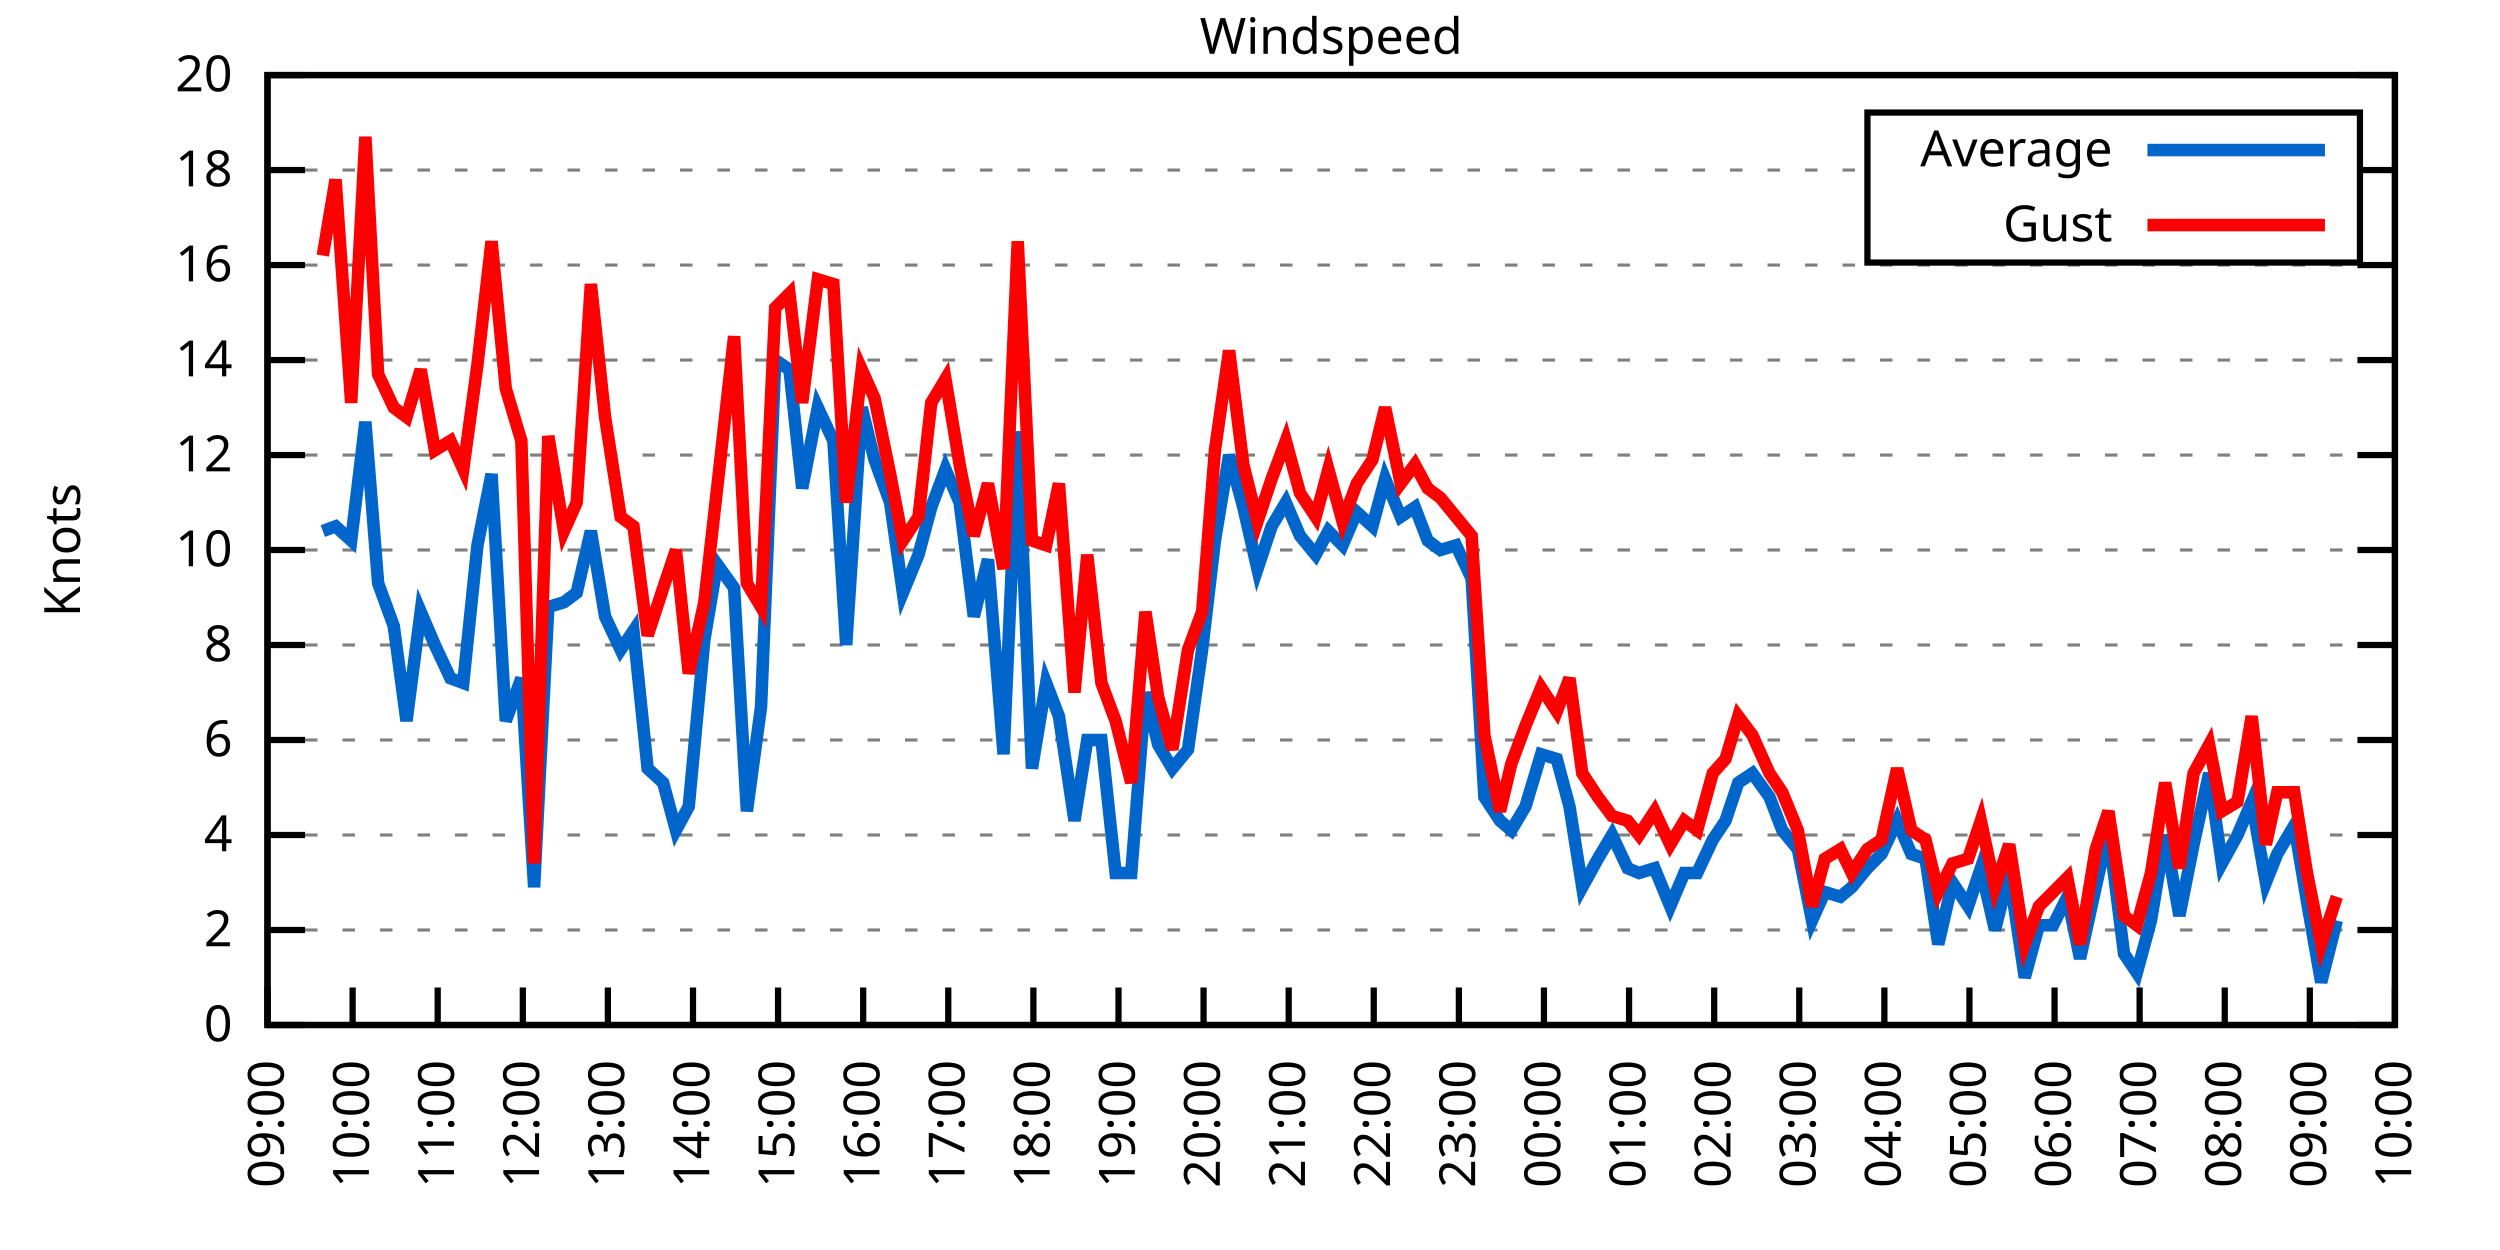
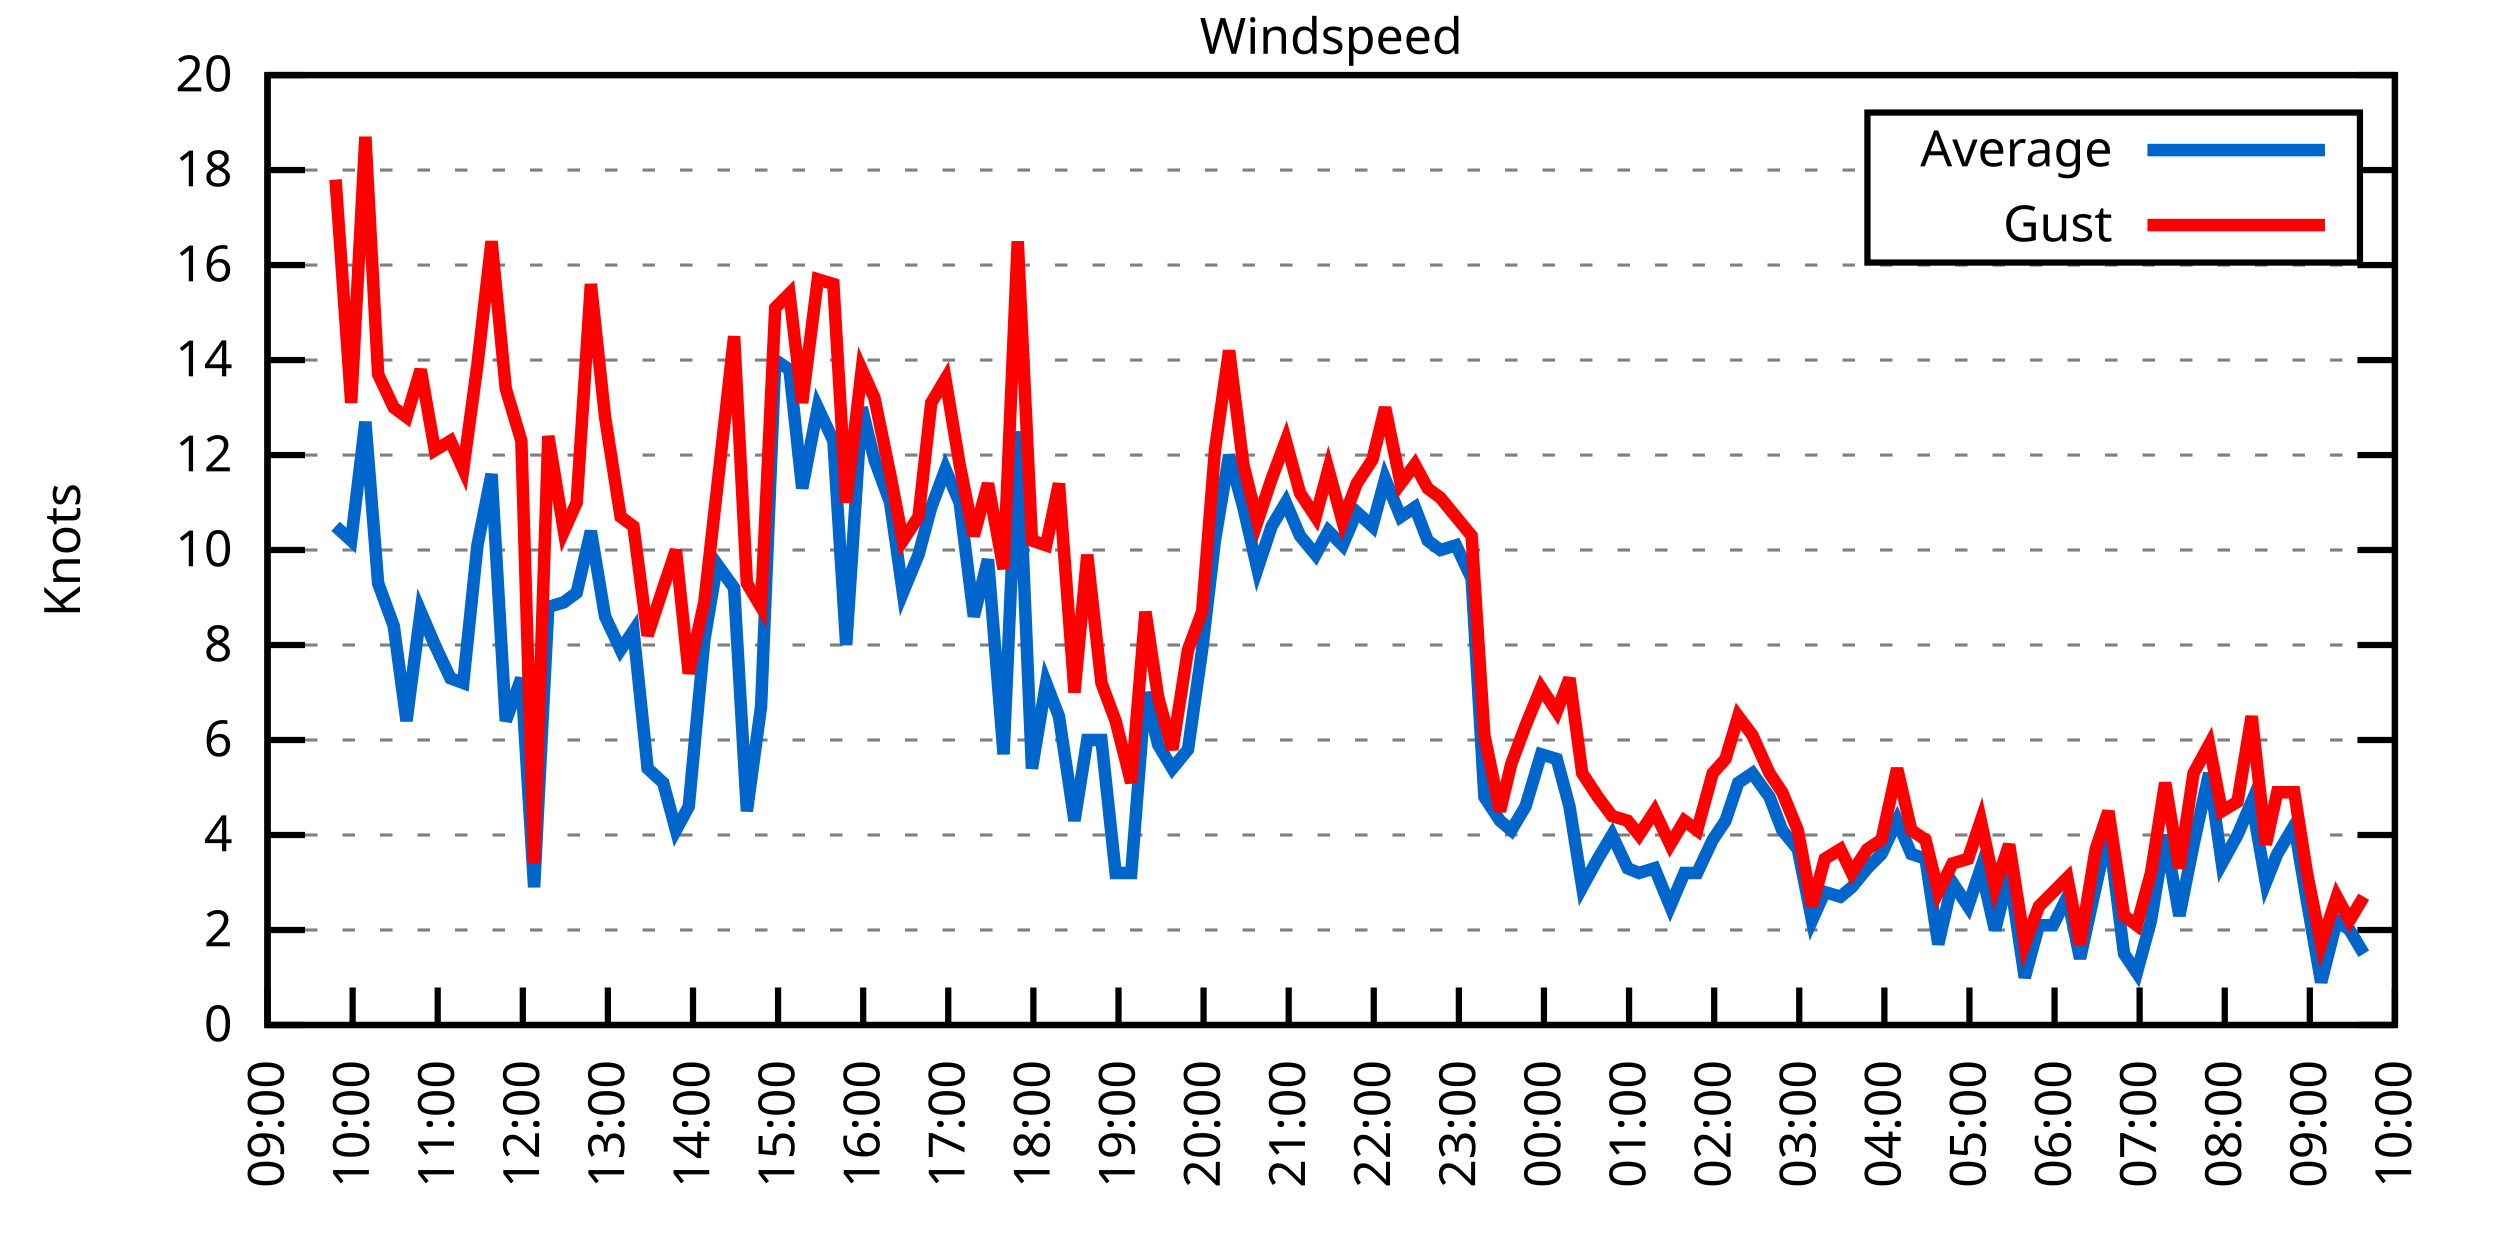
<svg xmlns="http://www.w3.org/2000/svg" xmlns:xlink="http://www.w3.org/1999/xlink" width="400" height="200" viewBox="0 0 400 200">
  <g id="gnuplot_canvas">
    <rect x="0" y="0" width="400" height="200" fill="none" />
    <defs>
      <circle id="gpDot" r="0.5" stroke-width="0.5" stroke="currentColor" />
      <path id="gpPt0" stroke-width="0.333" stroke="currentColor" d="M-1,0 h2 M0,-1 v2" />
      <path id="gpPt1" stroke-width="0.333" stroke="currentColor" d="M-1,-1 L1,1 M1,-1 L-1,1" />
      <path id="gpPt2" stroke-width="0.333" stroke="currentColor" d="M-1,0 L1,0 M0,-1 L0,1 M-1,-1 L1,1 M-1,1 L1,-1" />
      <rect id="gpPt3" stroke-width="0.333" stroke="currentColor" x="-1" y="-1" width="2" height="2" />
      <rect id="gpPt4" stroke-width="0.333" stroke="currentColor" fill="currentColor" x="-1" y="-1" width="2" height="2" />
      <circle id="gpPt5" stroke-width="0.333" stroke="currentColor" cx="0" cy="0" r="1" />
      <use xlink:href="#gpPt5" id="gpPt6" fill="currentColor" stroke="none" />
      <path id="gpPt7" stroke-width="0.333" stroke="currentColor" d="M0,-1.33 L-1.33,0.67 L1.33,0.67 z" />
      <use xlink:href="#gpPt7" id="gpPt8" fill="currentColor" stroke="none" />
      <use xlink:href="#gpPt7" id="gpPt9" stroke="currentColor" transform="rotate(180)" />
      <use xlink:href="#gpPt9" id="gpPt10" fill="currentColor" stroke="none" />
      <use xlink:href="#gpPt3" id="gpPt11" stroke="currentColor" transform="rotate(45)" />
      <use xlink:href="#gpPt11" id="gpPt12" fill="currentColor" stroke="none" />
      <path id="gpPt13" stroke-width="0.333" stroke="currentColor" d="M0,1.330 L1.265,0.411 L0.782,-1.067 L-0.782,-1.076 L-1.265,0.411 z" />
      <use xlink:href="#gpPt13" id="gpPt14" fill="currentColor" stroke="none" />
      <filter id="textbox" filterUnits="objectBoundingBox" x="0" y="0" height="1" width="1">
        <feFlood flood-color="white" flood-opacity="1" result="bgnd" />
        <feComposite in="SourceGraphic" in2="bgnd" operator="atop" />
      </filter>
      <filter id="greybox" filterUnits="objectBoundingBox" x="0" y="0" height="1" width="1">
        <feFlood flood-color="lightgrey" flood-opacity="1" result="grey" />
        <feComposite in="SourceGraphic" in2="grey" operator="atop" />
      </filter>
    </defs>
    <g fill="none" color="white" stroke="currentColor" stroke-width="1.00" stroke-linecap="butt" stroke-linejoin="miter">
</g>
    <g fill="none" color="black" stroke="currentColor" stroke-width="1.00" stroke-linecap="butt" stroke-linejoin="miter">
      <g stroke="none" shape-rendering="crispEdges">
        <polygon fill="rgb(255, 255, 255)" points="42.80,164.00 383.18,164.00 383.18,12.02 42.80,12.02 " />
      </g>
    </g>
    <g fill="none" color="black" stroke="currentColor" stroke-width="1.00" stroke-linecap="butt" stroke-linejoin="miter">
</g>
    <g fill="none" color="black" stroke="black" stroke-width="0.50" stroke-linecap="butt" stroke-linejoin="miter">
</g>
    <g fill="none" color="gray" stroke="currentColor" stroke-width="0.50" stroke-linecap="butt" stroke-linejoin="miter">
      <path stroke="gray" stroke-dasharray="2,4" class="gridline" d="M42.80,164.00 L383.19,164.00  " />
    </g>
    <g fill="none" color="gray" stroke="gray" stroke-width="1.00" stroke-linecap="butt" stroke-linejoin="miter">
</g>
    <g fill="none" color="black" stroke="currentColor" stroke-width="1.00" stroke-linecap="butt" stroke-linejoin="miter">
      <path stroke="black" d="M42.80,164.00 L48.80,164.00 M383.19,164.00 L377.19,164.00  " />
      <g transform="translate(37.20,166.60)" stroke="none" fill="black" font-family="Sans" font-size="8.00" text-anchor="end">
        <text>
          <tspan font-family="Sans"> 0</tspan>
        </text>
      </g>
    </g>
    <g fill="none" color="black" stroke="currentColor" stroke-width="1.00" stroke-linecap="butt" stroke-linejoin="miter">
</g>
    <g fill="none" color="black" stroke="black" stroke-width="0.50" stroke-linecap="butt" stroke-linejoin="miter">
</g>
    <g fill="none" color="gray" stroke="currentColor" stroke-width="0.50" stroke-linecap="butt" stroke-linejoin="miter">
      <path stroke="gray" stroke-dasharray="2,4" class="gridline" d="M42.80,148.80 L383.19,148.80  " />
    </g>
    <g fill="none" color="gray" stroke="gray" stroke-width="1.00" stroke-linecap="butt" stroke-linejoin="miter">
</g>
    <g fill="none" color="black" stroke="currentColor" stroke-width="1.00" stroke-linecap="butt" stroke-linejoin="miter">
      <path stroke="black" d="M42.80,148.80 L48.80,148.80 M383.19,148.80 L377.19,148.80  " />
      <g transform="translate(37.20,151.40)" stroke="none" fill="black" font-family="Sans" font-size="8.00" text-anchor="end">
        <text>
          <tspan font-family="Sans"> 2</tspan>
        </text>
      </g>
    </g>
    <g fill="none" color="black" stroke="currentColor" stroke-width="1.00" stroke-linecap="butt" stroke-linejoin="miter">
</g>
    <g fill="none" color="black" stroke="black" stroke-width="0.50" stroke-linecap="butt" stroke-linejoin="miter">
</g>
    <g fill="none" color="gray" stroke="currentColor" stroke-width="0.50" stroke-linecap="butt" stroke-linejoin="miter">
      <path stroke="gray" stroke-dasharray="2,4" class="gridline" d="M42.80,133.60 L383.19,133.60  " />
    </g>
    <g fill="none" color="gray" stroke="gray" stroke-width="1.00" stroke-linecap="butt" stroke-linejoin="miter">
</g>
    <g fill="none" color="black" stroke="currentColor" stroke-width="1.00" stroke-linecap="butt" stroke-linejoin="miter">
      <path stroke="black" d="M42.80,133.60 L48.80,133.60 M383.19,133.60 L377.19,133.60  " />
      <g transform="translate(37.20,136.20)" stroke="none" fill="black" font-family="Sans" font-size="8.00" text-anchor="end">
        <text>
          <tspan font-family="Sans"> 4</tspan>
        </text>
      </g>
    </g>
    <g fill="none" color="black" stroke="currentColor" stroke-width="1.00" stroke-linecap="butt" stroke-linejoin="miter">
</g>
    <g fill="none" color="black" stroke="black" stroke-width="0.50" stroke-linecap="butt" stroke-linejoin="miter">
</g>
    <g fill="none" color="gray" stroke="currentColor" stroke-width="0.50" stroke-linecap="butt" stroke-linejoin="miter">
      <path stroke="gray" stroke-dasharray="2,4" class="gridline" d="M42.80,118.40 L383.19,118.40  " />
    </g>
    <g fill="none" color="gray" stroke="gray" stroke-width="1.00" stroke-linecap="butt" stroke-linejoin="miter">
</g>
    <g fill="none" color="black" stroke="currentColor" stroke-width="1.00" stroke-linecap="butt" stroke-linejoin="miter">
      <path stroke="black" d="M42.80,118.40 L48.80,118.40 M383.19,118.40 L377.19,118.40  " />
      <g transform="translate(37.20,121.00)" stroke="none" fill="black" font-family="Sans" font-size="8.00" text-anchor="end">
        <text>
          <tspan font-family="Sans"> 6</tspan>
        </text>
      </g>
    </g>
    <g fill="none" color="black" stroke="currentColor" stroke-width="1.00" stroke-linecap="butt" stroke-linejoin="miter">
</g>
    <g fill="none" color="black" stroke="black" stroke-width="0.50" stroke-linecap="butt" stroke-linejoin="miter">
</g>
    <g fill="none" color="gray" stroke="currentColor" stroke-width="0.50" stroke-linecap="butt" stroke-linejoin="miter">
      <path stroke="gray" stroke-dasharray="2,4" class="gridline" d="M42.80,103.20 L383.19,103.20  " />
    </g>
    <g fill="none" color="gray" stroke="gray" stroke-width="1.00" stroke-linecap="butt" stroke-linejoin="miter">
</g>
    <g fill="none" color="black" stroke="currentColor" stroke-width="1.00" stroke-linecap="butt" stroke-linejoin="miter">
      <path stroke="black" d="M42.80,103.20 L48.80,103.20 M383.19,103.20 L377.19,103.20  " />
      <g transform="translate(37.20,105.80)" stroke="none" fill="black" font-family="Sans" font-size="8.00" text-anchor="end">
        <text>
          <tspan font-family="Sans"> 8</tspan>
        </text>
      </g>
    </g>
    <g fill="none" color="black" stroke="currentColor" stroke-width="1.00" stroke-linecap="butt" stroke-linejoin="miter">
</g>
    <g fill="none" color="black" stroke="black" stroke-width="0.50" stroke-linecap="butt" stroke-linejoin="miter">
</g>
    <g fill="none" color="gray" stroke="currentColor" stroke-width="0.50" stroke-linecap="butt" stroke-linejoin="miter">
      <path stroke="gray" stroke-dasharray="2,4" class="gridline" d="M42.80,88.00 L383.19,88.00  " />
    </g>
    <g fill="none" color="gray" stroke="gray" stroke-width="1.00" stroke-linecap="butt" stroke-linejoin="miter">
</g>
    <g fill="none" color="black" stroke="currentColor" stroke-width="1.00" stroke-linecap="butt" stroke-linejoin="miter">
      <path stroke="black" d="M42.80,88.00 L48.80,88.00 M383.19,88.00 L377.19,88.00  " />
      <g transform="translate(37.20,90.60)" stroke="none" fill="black" font-family="Sans" font-size="8.00" text-anchor="end">
        <text>
          <tspan font-family="Sans"> 10</tspan>
        </text>
      </g>
    </g>
    <g fill="none" color="black" stroke="currentColor" stroke-width="1.00" stroke-linecap="butt" stroke-linejoin="miter">
</g>
    <g fill="none" color="black" stroke="black" stroke-width="0.50" stroke-linecap="butt" stroke-linejoin="miter">
</g>
    <g fill="none" color="gray" stroke="currentColor" stroke-width="0.50" stroke-linecap="butt" stroke-linejoin="miter">
      <path stroke="gray" stroke-dasharray="2,4" class="gridline" d="M42.80,72.81 L383.19,72.81  " />
    </g>
    <g fill="none" color="gray" stroke="gray" stroke-width="1.00" stroke-linecap="butt" stroke-linejoin="miter">
</g>
    <g fill="none" color="black" stroke="currentColor" stroke-width="1.00" stroke-linecap="butt" stroke-linejoin="miter">
      <path stroke="black" d="M42.80,72.81 L48.80,72.81 M383.19,72.81 L377.19,72.81  " />
      <g transform="translate(37.20,75.41)" stroke="none" fill="black" font-family="Sans" font-size="8.00" text-anchor="end">
        <text>
          <tspan font-family="Sans"> 12</tspan>
        </text>
      </g>
    </g>
    <g fill="none" color="black" stroke="currentColor" stroke-width="1.00" stroke-linecap="butt" stroke-linejoin="miter">
</g>
    <g fill="none" color="black" stroke="black" stroke-width="0.50" stroke-linecap="butt" stroke-linejoin="miter">
</g>
    <g fill="none" color="gray" stroke="currentColor" stroke-width="0.50" stroke-linecap="butt" stroke-linejoin="miter">
      <path stroke="gray" stroke-dasharray="2,4" class="gridline" d="M42.80,57.61 L383.19,57.61  " />
    </g>
    <g fill="none" color="gray" stroke="gray" stroke-width="1.00" stroke-linecap="butt" stroke-linejoin="miter">
</g>
    <g fill="none" color="black" stroke="currentColor" stroke-width="1.00" stroke-linecap="butt" stroke-linejoin="miter">
      <path stroke="black" d="M42.80,57.61 L48.80,57.61 M383.19,57.61 L377.19,57.61  " />
      <g transform="translate(37.20,60.21)" stroke="none" fill="black" font-family="Sans" font-size="8.00" text-anchor="end">
        <text>
          <tspan font-family="Sans"> 14</tspan>
        </text>
      </g>
    </g>
    <g fill="none" color="black" stroke="currentColor" stroke-width="1.00" stroke-linecap="butt" stroke-linejoin="miter">
</g>
    <g fill="none" color="black" stroke="black" stroke-width="0.50" stroke-linecap="butt" stroke-linejoin="miter">
</g>
    <g fill="none" color="gray" stroke="currentColor" stroke-width="0.50" stroke-linecap="butt" stroke-linejoin="miter">
      <path stroke="gray" stroke-dasharray="2,4" class="gridline" d="M42.80,42.41 L383.19,42.41  " />
    </g>
    <g fill="none" color="gray" stroke="gray" stroke-width="1.00" stroke-linecap="butt" stroke-linejoin="miter">
</g>
    <g fill="none" color="black" stroke="currentColor" stroke-width="1.00" stroke-linecap="butt" stroke-linejoin="miter">
      <path stroke="black" d="M42.80,42.41 L48.80,42.41 M383.19,42.41 L377.19,42.41  " />
      <g transform="translate(37.20,45.01)" stroke="none" fill="black" font-family="Sans" font-size="8.00" text-anchor="end">
        <text>
          <tspan font-family="Sans"> 16</tspan>
        </text>
      </g>
    </g>
    <g fill="none" color="black" stroke="currentColor" stroke-width="1.00" stroke-linecap="butt" stroke-linejoin="miter">
</g>
    <g fill="none" color="black" stroke="black" stroke-width="0.50" stroke-linecap="butt" stroke-linejoin="miter">
</g>
    <g fill="none" color="gray" stroke="currentColor" stroke-width="0.50" stroke-linecap="butt" stroke-linejoin="miter">
      <path stroke="gray" stroke-dasharray="2,4" class="gridline" d="M42.80,27.21 L298.79,27.21 M377.59,27.21 L383.19,27.21  " />
    </g>
    <g fill="none" color="gray" stroke="gray" stroke-width="1.00" stroke-linecap="butt" stroke-linejoin="miter">
</g>
    <g fill="none" color="black" stroke="currentColor" stroke-width="1.00" stroke-linecap="butt" stroke-linejoin="miter">
      <path stroke="black" d="M42.80,27.21 L48.80,27.21 M383.19,27.21 L377.19,27.21  " />
      <g transform="translate(37.20,29.81)" stroke="none" fill="black" font-family="Sans" font-size="8.00" text-anchor="end">
        <text>
          <tspan font-family="Sans"> 18</tspan>
        </text>
      </g>
    </g>
    <g fill="none" color="black" stroke="currentColor" stroke-width="1.00" stroke-linecap="butt" stroke-linejoin="miter">
</g>
    <g fill="none" color="black" stroke="black" stroke-width="0.50" stroke-linecap="butt" stroke-linejoin="miter">
</g>
    <g fill="none" color="gray" stroke="currentColor" stroke-width="0.50" stroke-linecap="butt" stroke-linejoin="miter">
      <path stroke="gray" stroke-dasharray="2,4" class="gridline" d="M42.80,12.01 L383.19,12.01  " />
    </g>
    <g fill="none" color="gray" stroke="gray" stroke-width="1.00" stroke-linecap="butt" stroke-linejoin="miter">
</g>
    <g fill="none" color="black" stroke="currentColor" stroke-width="1.00" stroke-linecap="butt" stroke-linejoin="miter">
      <path stroke="black" d="M42.80,12.01 L48.80,12.01 M383.19,12.01 L377.19,12.01  " />
      <g transform="translate(37.20,14.61)" stroke="none" fill="black" font-family="Sans" font-size="8.00" text-anchor="end">
        <text>
          <tspan font-family="Sans"> 20</tspan>
        </text>
      </g>
    </g>
    <g fill="none" color="black" stroke="currentColor" stroke-width="1.00" stroke-linecap="butt" stroke-linejoin="miter">
      <path stroke="black" d="M42.80,164.00 L42.80,158.00  " />
      <g transform="translate(45.40,169.60) rotate(270.00)" stroke="none" fill="black" font-family="Sans" font-size="8.00" text-anchor="end">
        <text>
          <tspan font-family="Sans">09:00</tspan>
        </text>
      </g>
    </g>
    <g fill="none" color="black" stroke="currentColor" stroke-width="1.00" stroke-linecap="butt" stroke-linejoin="miter">
      <path stroke="black" d="M56.42,164.00 L56.42,158.00  " />
      <g transform="translate(59.02,169.60) rotate(270.00)" stroke="none" fill="black" font-family="Sans" font-size="8.00" text-anchor="end">
        <text>
          <tspan font-family="Sans">10:00</tspan>
        </text>
      </g>
    </g>
    <g fill="none" color="black" stroke="currentColor" stroke-width="1.00" stroke-linecap="butt" stroke-linejoin="miter">
      <path stroke="black" d="M70.03,164.00 L70.03,158.00  " />
      <g transform="translate(72.63,169.60) rotate(270.00)" stroke="none" fill="black" font-family="Sans" font-size="8.00" text-anchor="end">
        <text>
          <tspan font-family="Sans">11:00</tspan>
        </text>
      </g>
    </g>
    <g fill="none" color="black" stroke="currentColor" stroke-width="1.00" stroke-linecap="butt" stroke-linejoin="miter">
      <path stroke="black" d="M83.65,164.00 L83.65,158.00  " />
      <g transform="translate(86.25,169.60) rotate(270.00)" stroke="none" fill="black" font-family="Sans" font-size="8.00" text-anchor="end">
        <text>
          <tspan font-family="Sans">12:00</tspan>
        </text>
      </g>
    </g>
    <g fill="none" color="black" stroke="currentColor" stroke-width="1.00" stroke-linecap="butt" stroke-linejoin="miter">
      <path stroke="black" d="M97.26,164.00 L97.26,158.00  " />
      <g transform="translate(99.86,169.60) rotate(270.00)" stroke="none" fill="black" font-family="Sans" font-size="8.00" text-anchor="end">
        <text>
          <tspan font-family="Sans">13:00</tspan>
        </text>
      </g>
    </g>
    <g fill="none" color="black" stroke="currentColor" stroke-width="1.00" stroke-linecap="butt" stroke-linejoin="miter">
      <path stroke="black" d="M110.88,164.00 L110.88,158.00  " />
      <g transform="translate(113.48,169.60) rotate(270.00)" stroke="none" fill="black" font-family="Sans" font-size="8.00" text-anchor="end">
        <text>
          <tspan font-family="Sans">14:00</tspan>
        </text>
      </g>
    </g>
    <g fill="none" color="black" stroke="currentColor" stroke-width="1.00" stroke-linecap="butt" stroke-linejoin="miter">
      <path stroke="black" d="M124.49,164.00 L124.49,158.00  " />
      <g transform="translate(127.09,169.60) rotate(270.00)" stroke="none" fill="black" font-family="Sans" font-size="8.00" text-anchor="end">
        <text>
          <tspan font-family="Sans">15:00</tspan>
        </text>
      </g>
    </g>
    <g fill="none" color="black" stroke="currentColor" stroke-width="1.00" stroke-linecap="butt" stroke-linejoin="miter">
      <path stroke="black" d="M138.11,164.00 L138.11,158.00  " />
      <g transform="translate(140.71,169.60) rotate(270.00)" stroke="none" fill="black" font-family="Sans" font-size="8.00" text-anchor="end">
        <text>
          <tspan font-family="Sans">16:00</tspan>
        </text>
      </g>
    </g>
    <g fill="none" color="black" stroke="currentColor" stroke-width="1.00" stroke-linecap="butt" stroke-linejoin="miter">
      <path stroke="black" d="M151.72,164.00 L151.72,158.00  " />
      <g transform="translate(154.32,169.60) rotate(270.00)" stroke="none" fill="black" font-family="Sans" font-size="8.00" text-anchor="end">
        <text>
          <tspan font-family="Sans">17:00</tspan>
        </text>
      </g>
    </g>
    <g fill="none" color="black" stroke="currentColor" stroke-width="1.00" stroke-linecap="butt" stroke-linejoin="miter">
      <path stroke="black" d="M165.34,164.00 L165.34,158.00  " />
      <g transform="translate(167.94,169.60) rotate(270.00)" stroke="none" fill="black" font-family="Sans" font-size="8.00" text-anchor="end">
        <text>
          <tspan font-family="Sans">18:00</tspan>
        </text>
      </g>
    </g>
    <g fill="none" color="black" stroke="currentColor" stroke-width="1.00" stroke-linecap="butt" stroke-linejoin="miter">
      <path stroke="black" d="M178.96,164.00 L178.96,158.00  " />
      <g transform="translate(181.56,169.60) rotate(270.00)" stroke="none" fill="black" font-family="Sans" font-size="8.00" text-anchor="end">
        <text>
          <tspan font-family="Sans">19:00</tspan>
        </text>
      </g>
    </g>
    <g fill="none" color="black" stroke="currentColor" stroke-width="1.00" stroke-linecap="butt" stroke-linejoin="miter">
      <path stroke="black" d="M192.57,164.00 L192.57,158.00  " />
      <g transform="translate(195.17,169.60) rotate(270.00)" stroke="none" fill="black" font-family="Sans" font-size="8.00" text-anchor="end">
        <text>
          <tspan font-family="Sans">20:00</tspan>
        </text>
      </g>
    </g>
    <g fill="none" color="black" stroke="currentColor" stroke-width="1.00" stroke-linecap="butt" stroke-linejoin="miter">
      <path stroke="black" d="M206.19,164.00 L206.19,158.00  " />
      <g transform="translate(208.79,169.60) rotate(270.00)" stroke="none" fill="black" font-family="Sans" font-size="8.00" text-anchor="end">
        <text>
          <tspan font-family="Sans">21:00</tspan>
        </text>
      </g>
    </g>
    <g fill="none" color="black" stroke="currentColor" stroke-width="1.00" stroke-linecap="butt" stroke-linejoin="miter">
      <path stroke="black" d="M219.80,164.00 L219.80,158.00  " />
      <g transform="translate(222.40,169.60) rotate(270.00)" stroke="none" fill="black" font-family="Sans" font-size="8.00" text-anchor="end">
        <text>
          <tspan font-family="Sans">22:00</tspan>
        </text>
      </g>
    </g>
    <g fill="none" color="black" stroke="currentColor" stroke-width="1.00" stroke-linecap="butt" stroke-linejoin="miter">
      <path stroke="black" d="M233.42,164.00 L233.42,158.00  " />
      <g transform="translate(236.02,169.60) rotate(270.00)" stroke="none" fill="black" font-family="Sans" font-size="8.00" text-anchor="end">
        <text>
          <tspan font-family="Sans">23:00</tspan>
        </text>
      </g>
    </g>
    <g fill="none" color="black" stroke="currentColor" stroke-width="1.00" stroke-linecap="butt" stroke-linejoin="miter">
      <path stroke="black" d="M247.03,164.00 L247.03,158.00  " />
      <g transform="translate(249.63,169.60) rotate(270.00)" stroke="none" fill="black" font-family="Sans" font-size="8.00" text-anchor="end">
        <text>
          <tspan font-family="Sans">00:00</tspan>
        </text>
      </g>
    </g>
    <g fill="none" color="black" stroke="currentColor" stroke-width="1.00" stroke-linecap="butt" stroke-linejoin="miter">
      <path stroke="black" d="M260.65,164.00 L260.65,158.00  " />
      <g transform="translate(263.25,169.60) rotate(270.00)" stroke="none" fill="black" font-family="Sans" font-size="8.00" text-anchor="end">
        <text>
          <tspan font-family="Sans">01:00</tspan>
        </text>
      </g>
    </g>
    <g fill="none" color="black" stroke="currentColor" stroke-width="1.00" stroke-linecap="butt" stroke-linejoin="miter">
      <path stroke="black" d="M274.27,164.00 L274.27,158.00  " />
      <g transform="translate(276.87,169.60) rotate(270.00)" stroke="none" fill="black" font-family="Sans" font-size="8.00" text-anchor="end">
        <text>
          <tspan font-family="Sans">02:00</tspan>
        </text>
      </g>
    </g>
    <g fill="none" color="black" stroke="currentColor" stroke-width="1.00" stroke-linecap="butt" stroke-linejoin="miter">
      <path stroke="black" d="M287.88,164.00 L287.88,158.00  " />
      <g transform="translate(290.48,169.60) rotate(270.00)" stroke="none" fill="black" font-family="Sans" font-size="8.00" text-anchor="end">
        <text>
          <tspan font-family="Sans">03:00</tspan>
        </text>
      </g>
    </g>
    <g fill="none" color="black" stroke="currentColor" stroke-width="1.00" stroke-linecap="butt" stroke-linejoin="miter">
      <path stroke="black" d="M301.50,164.00 L301.50,158.00  " />
      <g transform="translate(304.10,169.60) rotate(270.00)" stroke="none" fill="black" font-family="Sans" font-size="8.00" text-anchor="end">
        <text>
          <tspan font-family="Sans">04:00</tspan>
        </text>
      </g>
    </g>
    <g fill="none" color="black" stroke="currentColor" stroke-width="1.00" stroke-linecap="butt" stroke-linejoin="miter">
      <path stroke="black" d="M315.11,164.00 L315.11,158.00  " />
      <g transform="translate(317.71,169.60) rotate(270.00)" stroke="none" fill="black" font-family="Sans" font-size="8.00" text-anchor="end">
        <text>
          <tspan font-family="Sans">05:00</tspan>
        </text>
      </g>
    </g>
    <g fill="none" color="black" stroke="currentColor" stroke-width="1.00" stroke-linecap="butt" stroke-linejoin="miter">
      <path stroke="black" d="M328.73,164.00 L328.73,158.00  " />
      <g transform="translate(331.33,169.60) rotate(270.00)" stroke="none" fill="black" font-family="Sans" font-size="8.00" text-anchor="end">
        <text>
          <tspan font-family="Sans">06:00</tspan>
        </text>
      </g>
    </g>
    <g fill="none" color="black" stroke="currentColor" stroke-width="1.00" stroke-linecap="butt" stroke-linejoin="miter">
      <path stroke="black" d="M342.34,164.00 L342.34,158.00  " />
      <g transform="translate(344.94,169.60) rotate(270.00)" stroke="none" fill="black" font-family="Sans" font-size="8.00" text-anchor="end">
        <text>
          <tspan font-family="Sans">07:00</tspan>
        </text>
      </g>
    </g>
    <g fill="none" color="black" stroke="currentColor" stroke-width="1.00" stroke-linecap="butt" stroke-linejoin="miter">
      <path stroke="black" d="M355.96,164.00 L355.96,158.00  " />
      <g transform="translate(358.56,169.60) rotate(270.00)" stroke="none" fill="black" font-family="Sans" font-size="8.00" text-anchor="end">
        <text>
          <tspan font-family="Sans">08:00</tspan>
        </text>
      </g>
    </g>
    <g fill="none" color="black" stroke="currentColor" stroke-width="1.00" stroke-linecap="butt" stroke-linejoin="miter">
      <path stroke="black" d="M369.57,164.00 L369.57,158.00  " />
      <g transform="translate(372.17,169.60) rotate(270.00)" stroke="none" fill="black" font-family="Sans" font-size="8.00" text-anchor="end">
        <text>
          <tspan font-family="Sans">09:00</tspan>
        </text>
      </g>
    </g>
    <g fill="none" color="black" stroke="currentColor" stroke-width="1.00" stroke-linecap="butt" stroke-linejoin="miter">
      <path stroke="black" d="M383.19,164.00 L383.19,158.00  " />
      <g transform="translate(385.79,169.60) rotate(270.00)" stroke="none" fill="black" font-family="Sans" font-size="8.00" text-anchor="end">
        <text>
          <tspan font-family="Sans">10:00</tspan>
        </text>
      </g>
    </g>
    <g fill="none" color="black" stroke="currentColor" stroke-width="1.00" stroke-linecap="butt" stroke-linejoin="miter">
</g>
    <g fill="none" color="black" stroke="currentColor" stroke-width="1.00" stroke-linecap="butt" stroke-linejoin="miter">
      <path stroke="black" d="M42.80,12.01 L42.80,164.00 L383.19,164.00 L383.19,12.01 L42.80,12.01 Z  " />
    </g>
    <g fill="none" color="black" stroke="currentColor" stroke-width="1.00" stroke-linecap="butt" stroke-linejoin="miter">
</g>
    <g fill="none" color="black" stroke="currentColor" stroke-width="1.00" stroke-linecap="butt" stroke-linejoin="miter">
      <path stroke="black" d="M298.79,42.01 L298.79,18.01 L377.59,18.01 L377.59,42.01 L298.79,42.01 Z  " />
    </g>
    <g id="Windspeed_plot_1">
      <g fill="none" color="white" stroke="black" stroke-width="2.00" stroke-linecap="butt" stroke-linejoin="miter">
</g>
      <g fill="none" color="black" stroke="currentColor" stroke-width="2.00" stroke-linecap="butt" stroke-linejoin="miter">
        <g transform="translate(337.99,26.61)" stroke="none" fill="black" font-family="Sans" font-size="8.00" text-anchor="end">
          <text>
            <tspan font-family="Sans">Average</tspan>
          </text>
        </g>
      </g>
      <g fill="none" color="black" stroke="currentColor" stroke-width="2.00" stroke-linecap="butt" stroke-linejoin="miter">
-         <path stroke="rgb(  0, 102, 204)" d="M343.59,24.01 L371.99,24.01 M51.65,84.97 L53.69,84.21 L56.19,86.49 L58.46,67.49 L60.50,93.32 L63.00,100.16   L65.04,115.36 L67.31,97.88 L69.58,103.20 L72.07,108.52 L74.12,109.28 L76.39,87.25 L78.65,75.85 L80.92,115.36   L83.42,108.52 L85.46,141.96 L87.73,97.12 L90.23,96.36 L92.27,94.84 L94.54,84.97 L96.81,98.64 L99.30,103.96   L101.35,100.92 L103.62,122.96 L106.11,125.24 L108.15,132.84 L110.20,129.04 L112.69,102.44 L114.74,90.28 L117.46,94.08   L119.50,129.80 L121.77,113.08 L124.04,57.61 L126.31,59.13 L128.35,78.13 L130.85,65.21 L133.34,70.53 L135.39,103.20   L137.88,65.21 L139.92,73.57 L142.42,80.41 L144.46,94.84 L146.96,88.76 L149.00,81.17 L151.27,75.09 L153.54,80.41   L155.81,98.64 L158.08,89.52 L160.57,120.68 L162.84,69.01 L165.11,122.96 L167.38,109.28 L169.43,114.60 L171.92,131.32   L173.96,118.40 L176.23,118.40 L178.50,139.68 L181.00,139.68 L183.27,110.80 L185.31,119.16 L187.58,122.96 L190.08,119.92   L192.34,103.96 L194.39,86.49 L196.66,72.81 L198.93,81.17 L201.19,91.04 L203.46,84.21 L205.73,80.41 L208.00,85.73   L210.50,88.76 L212.54,84.97 L214.81,87.25 L217.08,81.93 L219.58,84.21 L221.62,76.61 L224.11,82.69 L226.38,81.17   L228.43,86.49 L230.47,88.00 L232.96,87.25 L235.46,92.56 L237.50,127.52 L240.00,131.32 L241.81,132.84 L244.08,129.04   L246.58,120.68 L249.08,121.44 L251.12,129.04 L253.16,141.96 L255.66,137.40 L257.93,133.60 L260.42,138.92 L262.24,139.68   L264.73,138.92 L267.23,145.00 L269.50,139.68 L271.54,139.68 L274.04,134.36 L276.08,131.32 L278.12,125.24 L280.39,123.72   L283.12,127.52 L285.16,132.84 L287.65,135.88 L289.92,147.28 L291.97,142.72 L294.46,143.48 L296.28,141.96 L298.77,138.92   L301.04,136.64 L303.54,131.32 L305.81,136.64 L308.08,137.40 L310.12,151.08 L312.39,141.20 L314.89,145.00 L316.93,138.92   L319.20,148.80 L321.47,139.68 L323.96,156.40 L326.23,148.04 L328.50,148.04 L330.77,143.48 L332.81,153.36 L335.31,141.96   L337.35,132.84 L339.85,152.60 L341.89,155.64 L344.16,147.28 L346.43,133.60 L348.70,146.52 L350.97,135.12 L353.46,123.72   L355.50,138.16 L358.00,133.60 L360.27,128.28 L362.54,141.20 L364.36,136.64 L367.08,132.08 L369.12,144.24 L371.39,157.16   L373.89,147.28  " />
+         <path stroke="rgb(  0, 102, 204)" d="M343.59,24.01 L371.99,24.01 M53.69,84.21 L56.19,86.49 L58.46,67.49 L60.50,93.32 L63.00,100.16 L65.04,115.36   L67.31,97.88 L69.58,103.20 L72.07,108.52 L74.12,109.28 L76.39,87.25 L78.65,75.85 L80.92,115.36 L83.42,108.52   L85.46,141.96 L87.73,97.12 L90.23,96.36 L92.27,94.84 L94.54,84.97 L96.81,98.64 L99.30,103.96 L101.35,100.92   L103.62,122.96 L106.11,125.24 L108.15,132.84 L110.20,129.04 L112.69,102.44 L114.74,90.28 L117.46,94.08 L119.50,129.80   L121.77,113.08 L124.04,57.61 L126.31,59.13 L128.35,78.13 L130.85,65.21 L133.34,70.53 L135.39,103.20 L137.88,65.21   L139.92,73.57 L142.42,80.41 L144.46,94.84 L146.96,88.76 L149.00,81.17 L151.27,75.09 L153.54,80.41 L155.81,98.64   L158.08,89.52 L160.57,120.68 L162.84,69.01 L165.11,122.96 L167.38,109.28 L169.43,114.60 L171.92,131.32 L173.96,118.40   L176.23,118.40 L178.50,139.68 L181.00,139.68 L183.27,110.80 L185.31,119.16 L187.58,122.96 L190.08,119.92 L192.34,103.96   L194.39,86.49 L196.66,72.81 L198.93,81.17 L201.19,91.04 L203.46,84.21 L205.73,80.41 L208.00,85.73 L210.50,88.76   L212.54,84.97 L214.81,87.25 L217.08,81.93 L219.58,84.21 L221.62,76.61 L224.11,82.69 L226.38,81.17 L228.43,86.49   L230.47,88.00 L232.96,87.25 L235.46,92.56 L237.50,127.52 L240.00,131.32 L241.81,132.84 L244.08,129.04 L246.58,120.68   L249.08,121.44 L251.12,129.04 L253.16,141.96 L255.66,137.40 L257.93,133.60 L260.42,138.92 L262.24,139.68 L264.73,138.92   L267.23,145.00 L269.50,139.68 L271.54,139.68 L274.04,134.36 L276.08,131.32 L278.12,125.24 L280.39,123.72 L283.12,127.52   L285.16,132.84 L287.65,135.88 L289.92,147.28 L291.97,142.72 L294.46,143.48 L296.28,141.96 L298.77,138.92 L301.04,136.64   L303.54,131.32 L305.81,136.64 L308.08,137.40 L310.12,151.08 L312.39,141.20 L314.89,145.00 L316.93,138.92 L319.20,148.80   L321.47,139.68 L323.96,156.40 L326.23,148.04 L328.50,148.04 L330.77,143.48 L332.81,153.36 L335.31,141.96 L337.35,132.84   L339.85,152.60 L341.89,155.64 L344.16,147.28 L346.43,133.60 L348.70,146.52 L350.97,135.12 L353.46,123.72 L355.50,138.16   L358.00,133.60 L360.27,128.28 L362.54,141.20 L364.36,136.64 L367.08,132.08 L369.12,144.24 L371.39,157.16 L373.89,147.28   L375.93,148.80 L378.20,152.60  " />
      </g>
    </g>
    <g id="Windspeed_plot_2">
      <g fill="none" color="black" stroke="currentColor" stroke-width="2.00" stroke-linecap="butt" stroke-linejoin="miter">
        <g transform="translate(337.99,38.61)" stroke="none" fill="black" font-family="Sans" font-size="8.00" text-anchor="end">
          <text>
            <tspan font-family="Sans">Gust</tspan>
          </text>
        </g>
      </g>
      <g fill="none" color="black" stroke="currentColor" stroke-width="2.00" stroke-linecap="butt" stroke-linejoin="miter">
-         <path stroke="rgb(255,   0,   0)" d="M343.59,36.01 L371.99,36.01 M51.65,40.89 L53.69,28.73 L56.19,64.45 L58.46,21.89 L60.50,59.89 L63.00,65.21   L65.04,66.73 L67.31,59.13 L69.58,72.05 L72.07,70.53 L74.12,75.09 L76.39,58.37 L78.65,38.61 L80.92,62.17   L83.42,70.53 L85.46,138.16 L87.73,69.77 L90.23,84.97 L92.27,80.41 L94.54,45.45 L96.81,66.73 L99.30,82.69   L101.35,84.21 L103.62,101.68 L106.11,94.08 L108.15,88.00 L110.20,107.76 L112.69,96.36 L114.74,78.13 L117.46,53.81   L119.50,93.32 L121.77,97.12 L124.04,49.25 L126.31,46.97 L128.35,64.45 L130.85,44.69 L133.34,45.45 L135.39,80.41   L137.88,59.13 L139.92,63.69 L142.42,75.85 L144.46,86.49 L146.96,82.69 L149.00,64.45 L151.27,60.65 L153.54,74.33   L155.81,85.73 L158.08,77.37 L160.57,91.04 L162.84,38.61 L165.11,86.49 L167.38,87.25 L169.43,77.37 L171.92,110.80   L173.96,88.76 L176.23,109.28 L178.50,115.36 L181.00,125.24 L183.27,97.88 L185.31,111.56 L187.58,119.92 L190.08,103.96   L192.34,97.88 L194.39,72.05 L196.66,56.09 L198.93,74.33 L201.19,83.45 L203.46,76.61 L205.73,70.53 L208.00,78.89   L210.50,82.69 L212.54,75.09 L214.81,83.45 L217.08,77.37 L219.58,73.57 L221.62,65.21 L224.11,77.37 L226.38,74.33   L228.43,78.13 L230.47,79.65 L232.96,82.69 L235.46,85.73 L237.50,117.64 L240.00,129.80 L241.81,122.20 L244.08,116.12   L246.58,110.04 L249.08,113.84 L251.12,108.52 L253.16,123.72 L255.66,127.52 L257.93,130.56 L260.42,131.32 L262.24,133.60   L264.73,129.80 L267.23,135.12 L269.50,131.32 L271.54,132.84 L274.04,123.72 L276.08,121.44 L278.12,114.60 L280.39,117.64   L283.12,123.72 L285.16,126.76 L287.65,132.84 L289.92,145.00 L291.97,137.40 L294.46,135.88 L296.28,139.68 L298.77,135.88   L301.04,134.36 L303.54,122.96 L305.81,132.84 L308.08,134.36 L310.12,142.72 L312.39,138.16 L314.89,137.40 L316.93,131.32   L319.20,141.96 L321.47,135.12 L323.96,151.08 L326.23,145.00 L328.50,142.72 L330.77,140.44 L332.81,151.08 L335.31,135.88   L337.35,129.80 L339.85,146.52 L341.89,148.04 L344.16,139.68 L346.43,125.24 L348.70,138.92 L350.97,123.72 L353.46,119.16   L355.50,129.80 L358.00,128.28 L360.27,114.60 L362.54,135.12 L364.36,126.76 L367.08,126.76 L369.12,139.68 L371.39,151.08   L373.89,143.48  " />
+         <path stroke="rgb(255,   0,   0)" d="M343.59,36.01 L371.99,36.01 M53.69,28.73 L56.19,64.45 L58.46,21.89 L60.50,59.89 L63.00,65.21 L65.04,66.73   L67.31,59.13 L69.58,72.05 L72.07,70.53 L74.12,75.09 L76.39,58.37 L78.65,38.61 L80.92,62.17 L83.42,70.53   L85.46,138.16 L87.73,69.77 L90.23,84.97 L92.27,80.41 L94.54,45.45 L96.81,66.73 L99.30,82.69 L101.35,84.21   L103.62,101.68 L106.11,94.08 L108.15,88.00 L110.20,107.76 L112.69,96.36 L114.74,78.13 L117.46,53.81 L119.50,93.32   L121.77,97.12 L124.04,49.25 L126.31,46.97 L128.35,64.45 L130.85,44.69 L133.34,45.45 L135.39,80.41 L137.88,59.13   L139.92,63.69 L142.42,75.85 L144.46,86.49 L146.96,82.69 L149.00,64.45 L151.27,60.65 L153.54,74.33 L155.81,85.73   L158.08,77.37 L160.57,91.04 L162.84,38.61 L165.11,86.49 L167.38,87.25 L169.43,77.37 L171.92,110.80 L173.96,88.76   L176.23,109.28 L178.50,115.36 L181.00,125.24 L183.27,97.88 L185.31,111.56 L187.58,119.92 L190.08,103.96 L192.34,97.88   L194.39,72.05 L196.66,56.09 L198.93,74.33 L201.19,83.45 L203.46,76.61 L205.73,70.53 L208.00,78.89 L210.50,82.69   L212.54,75.09 L214.81,83.45 L217.08,77.37 L219.58,73.57 L221.62,65.21 L224.11,77.37 L226.38,74.33 L228.43,78.13   L230.47,79.65 L232.96,82.69 L235.46,85.73 L237.50,117.64 L240.00,129.80 L241.81,122.20 L244.08,116.12 L246.58,110.04   L249.08,113.84 L251.12,108.52 L253.16,123.72 L255.66,127.52 L257.93,130.56 L260.42,131.32 L262.24,133.60 L264.73,129.80   L267.23,135.12 L269.50,131.32 L271.54,132.84 L274.04,123.72 L276.08,121.44 L278.12,114.60 L280.39,117.64 L283.12,123.72   L285.16,126.76 L287.65,132.84 L289.92,145.00 L291.97,137.40 L294.46,135.88 L296.28,139.68 L298.77,135.88 L301.04,134.36   L303.54,122.96 L305.81,132.84 L308.08,134.36 L310.12,142.72 L312.39,138.16 L314.89,137.40 L316.93,131.32 L319.20,141.96   L321.47,135.12 L323.96,151.08 L326.23,145.00 L328.50,142.72 L330.77,140.44 L332.81,151.08 L335.31,135.88 L337.35,129.80   L339.85,146.52 L341.89,148.04 L344.16,139.68 L346.43,125.24 L348.70,138.92 L350.97,123.72 L353.46,119.16 L355.50,129.80   L358.00,128.28 L360.27,114.60 L362.54,135.12 L364.36,126.76 L367.08,126.76 L369.12,139.68 L371.39,151.08 L373.89,143.48   L375.93,147.28 L378.20,143.48  " />
      </g>
    </g>
    <g fill="none" color="black" stroke="currentColor" stroke-width="2.00" stroke-linecap="butt" stroke-linejoin="miter">
</g>
    <g fill="none" color="black" stroke="black" stroke-width="1.00" stroke-linecap="butt" stroke-linejoin="miter">
</g>
    <g fill="none" color="black" stroke="currentColor" stroke-width="1.00" stroke-linecap="butt" stroke-linejoin="miter">
      <path stroke="black" d="M42.80,12.01 L42.80,164.00 L383.19,164.00 L383.19,12.01 L42.80,12.01 Z  " />
      <g transform="translate(12.80,88.01) rotate(270.00)" stroke="none" fill="black" font-family="Sans" font-size="8.00" text-anchor="middle">
        <text>
          <tspan font-family="Sans">Knots</tspan>
        </text>
      </g>
    </g>
    <g fill="none" color="black" stroke="currentColor" stroke-width="1.00" stroke-linecap="butt" stroke-linejoin="miter">
</g>
    <g fill="none" color="black" stroke="currentColor" stroke-width="1.00" stroke-linecap="butt" stroke-linejoin="miter">
      <g transform="translate(212.99,8.61)" stroke="none" fill="black" font-family="Sans" font-size="8.00" text-anchor="middle">
        <text>
          <tspan font-family="Sans">Windspeed</tspan>
        </text>
      </g>
    </g>
    <g fill="none" color="black" stroke="currentColor" stroke-width="1.00" stroke-linecap="butt" stroke-linejoin="miter">
</g>
  </g>
</svg>
